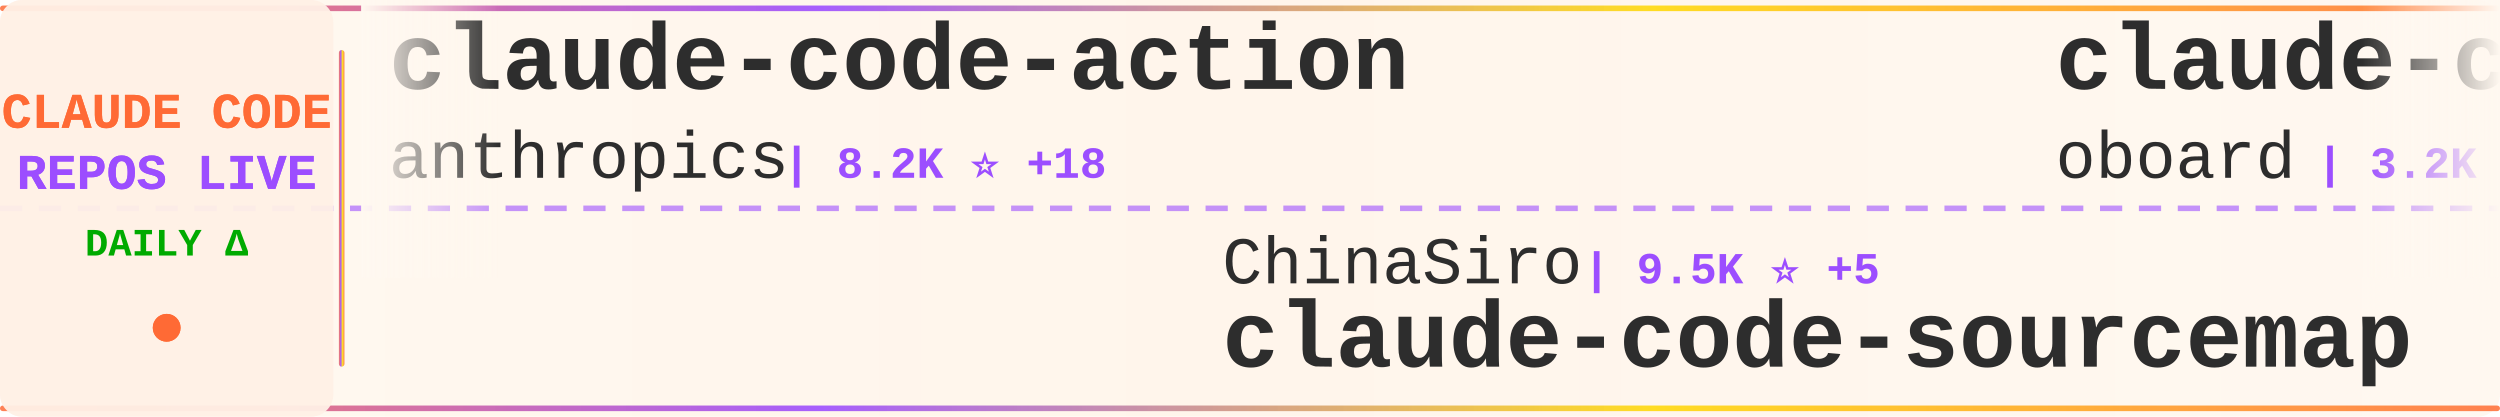
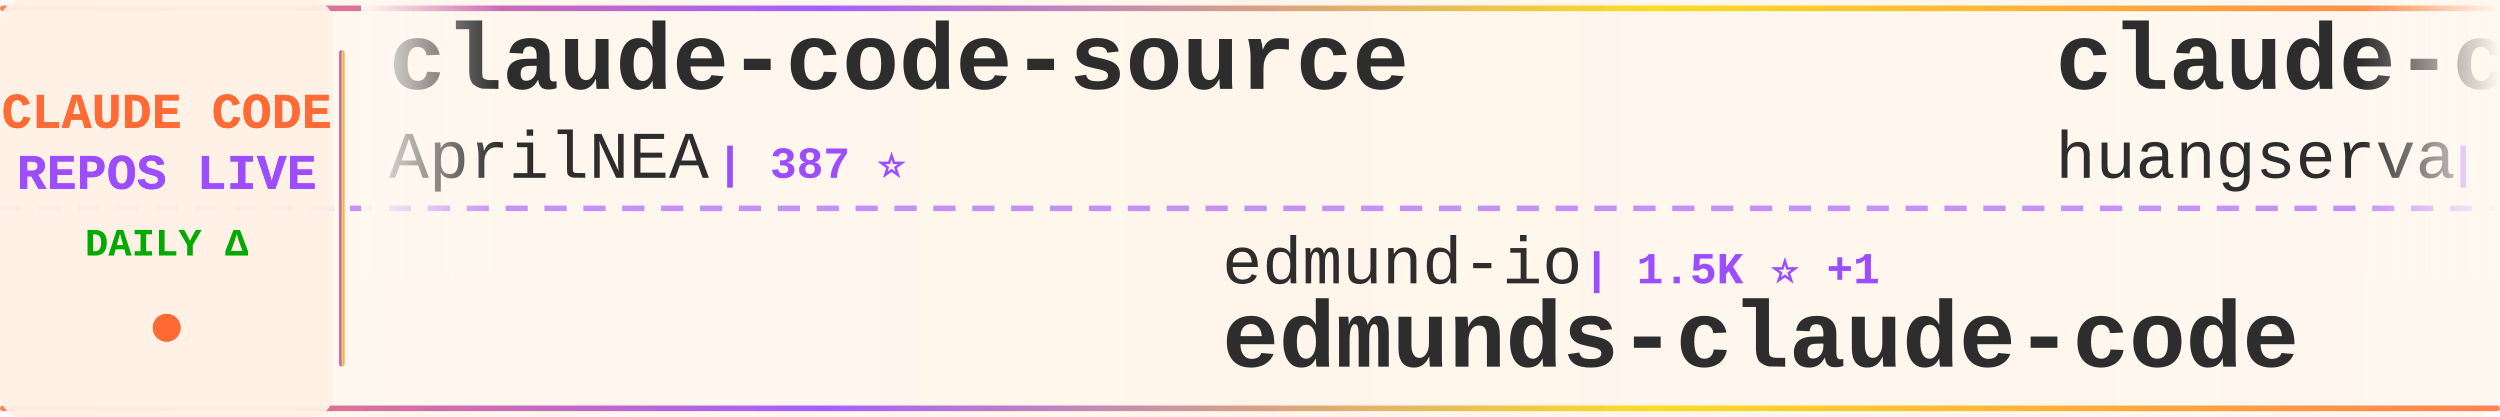
<svg xmlns="http://www.w3.org/2000/svg" width="900" height="150">
  <defs>
    <linearGradient id="tickerBg" x1="0%" y1="0%" x2="100%" y2="0%">
      <stop offset="0%" style="stop-color:#fff8f0;stop-opacity:0.98" />
      <stop offset="50%" style="stop-color:#fff5eb;stop-opacity:1" />
      <stop offset="100%" style="stop-color:#fff8f0;stop-opacity:0.98" />
    </linearGradient>
    <linearGradient id="borderGrad" x1="0%" y1="0%" x2="100%" y2="0%">
      <stop offset="0%" style="stop-color:#FF6B35;stop-opacity:0.85">
        <animate attributeName="stop-opacity" values="0.85;1;0.85" dur="2s" repeatCount="indefinite" />
      </stop>
      <stop offset="33%" style="stop-color:#9C4EFF;stop-opacity:0.9">
        <animate attributeName="stop-opacity" values="0.9;1;0.9" dur="2.2s" repeatCount="indefinite" />
      </stop>
      <stop offset="66%" style="stop-color:#FFD700;stop-opacity:0.85">
        <animate attributeName="stop-opacity" values="0.85;1;0.85" dur="1.8s" repeatCount="indefinite" />
      </stop>
      <stop offset="100%" style="stop-color:#FF6B35;stop-opacity:0.85">
        <animate attributeName="stop-opacity" values="0.85;1;0.85" dur="2s" repeatCount="indefinite" />
      </stop>
    </linearGradient>
    <filter id="textGlow">
      <feGaussianBlur stdDeviation="0.15" result="coloredBlur" />
      <feMerge>
        <feMergeNode in="coloredBlur" />
        <feMergeNode in="SourceGraphic" />
      </feMerge>
    </filter>
    <filter id="metricGlow">
      <feGaussianBlur stdDeviation="0.2" result="coloredBlur" />
      <feMerge>
        <feMergeNode in="coloredBlur" />
        <feMergeNode in="SourceGraphic" />
      </feMerge>
    </filter>
    <linearGradient id="leftFade" x1="0%" y1="0%" x2="100%" y2="0%">
      <stop offset="0%" style="stop-color:#fff8f0;stop-opacity:1" />
      <stop offset="100%" style="stop-color:#fff8f0;stop-opacity:0" />
    </linearGradient>
    <linearGradient id="rightFade" x1="0%" y1="0%" x2="100%" y2="0%">
      <stop offset="0%" style="stop-color:#fff8f0;stop-opacity:0" />
      <stop offset="100%" style="stop-color:#fff8f0;stop-opacity:1" />
    </linearGradient>
  </defs>
  <rect width="900" height="150" fill="url(#tickerBg)" rx="8" />
  <rect x="0" y="2" width="900" height="2" fill="url(#borderGrad)" rx="1" />
  <rect x="0" y="146" width="900" height="2" fill="url(#borderGrad)" rx="1" />
  <line x1="0" y1="75" x2="900" y2="75" stroke="#9C4EFF" stroke-width="2" stroke-dasharray="8 6" opacity="0.6" />
  <rect x="0" y="0" width="120" height="150" fill="#fff0e6" opacity="0.95" rx="8" />
  <text x="60" y="46" font-family="'Courier New', monospace" font-size="18" font-weight="bold" fill="#FF6B35" text-anchor="middle" filter="url(#textGlow)">
    CLAUDE CODE
  </text>
  <text x="60" y="68" font-family="'Courier New', monospace" font-size="18" font-weight="bold" fill="#9C4EFF" text-anchor="middle" filter="url(#textGlow)">
    REPOS LIVE
  </text>
  <text x="60" y="92" font-family="'Courier New', monospace" font-size="14" font-weight="bold" fill="#00aa00" text-anchor="middle">
    DAILY Δ
  </text>
  <circle cx="60" cy="118" r="5" fill="#FF6B35" filter="url(#metricGlow)">
    <animate attributeName="r" values="4;6;4" dur="1.5s" repeatCount="indefinite" />
    <animate attributeName="opacity" values="0.6;1;0.6" dur="1.5s" repeatCount="indefinite" />
  </circle>
  <rect x="122" y="18" width="2" height="114" fill="url(#borderGrad)" rx="1" />
  <clipPath id="tickerClip">
    <rect x="130" y="0" width="770" height="150" />
  </clipPath>
  <g clip-path="url(#tickerClip)">
    <g id="tickerItems">
      <animateTransform attributeName="transform" attributeType="XML" type="translate" from="0 0" to="-3000 0" dur="54s" repeatCount="indefinite" />
      <g transform="translate(0, 0)">
-         <text x="140" y="32" font-family="'Courier New', monospace" font-size="34" font-weight="bold" fill="#2d2d2d">claude-code-action</text>
-         <text x="140" y="64" font-family="'Courier New', monospace" font-size="24" font-weight="normal" fill="#2d2d2d" opacity="1.0">anthropics</text>
-         <text x="282" y="64" font-family="'Courier New', monospace" font-size="16" font-weight="bold" fill="#9C4EFF"> | 8.2K ⭐ +18</text>
+         <text x="140" y="32" font-family="'Courier New', monospace" font-size="34" font-weight="bold" fill="#2d2d2d">claude-code-source</text>
+         <text x="140" y="64" font-family="'Courier New', monospace" font-size="24" font-weight="normal" fill="#2d2d2d" opacity="1.0">AprilNEA</text>
+         <text x="258" y="64" font-family="'Courier New', monospace" font-size="16" font-weight="bold" fill="#9C4EFF"> | 387 ⭐</text>
      </g>
      <g transform="translate(300, 0)">
-         <text x="140" y="102" font-family="'Courier New', monospace" font-size="24" font-weight="normal" fill="#2d2d2d" opacity="1.0">ChinaSiro</text>
-         <text x="270" y="102" font-family="'Courier New', monospace" font-size="16" font-weight="bold" fill="#9C4EFF"> | 9.5K ⭐ +5</text>
-         <text x="140" y="132" font-family="'Courier New', monospace" font-size="34" font-weight="bold" fill="#2d2d2d">claude-code-sourcemap</text>
+         <text x="140" y="102" font-family="'Courier New', monospace" font-size="24" font-weight="normal" fill="#2d2d2d" opacity="1.0">edmund-io</text>
+         <text x="270" y="102" font-family="'Courier New', monospace" font-size="16" font-weight="bold" fill="#9C4EFF"> | 1.5K ⭐ +1</text>
+         <text x="140" y="132" font-family="'Courier New', monospace" font-size="34" font-weight="bold" fill="#2d2d2d">edmunds-claude-code</text>
      </g>
      <g transform="translate(600, 0)">
-         <text x="140" y="32" font-family="'Courier New', monospace" font-size="34" font-weight="bold" fill="#2d2d2d">claude-code-rev</text>
-         <text x="140" y="64" font-family="'Courier New', monospace" font-size="24" font-weight="normal" fill="#2d2d2d" opacity="1.0">oboard</text>
-         <text x="234" y="64" font-family="'Courier New', monospace" font-size="16" font-weight="bold" fill="#9C4EFF"> | 3.2K ⭐ +2</text>
+         <text x="140" y="32" font-family="'Courier New', monospace" font-size="34" font-weight="bold" fill="#2d2d2d">claude-code-cli</text>
+         <text x="140" y="64" font-family="'Courier New', monospace" font-size="24" font-weight="normal" fill="#2d2d2d" opacity="1.0">huangserva</text>
+         <text x="282" y="64" font-family="'Courier New', monospace" font-size="16" font-weight="bold" fill="#9C4EFF"> | 619 ⭐ +1</text>
      </g>
      <g transform="translate(900, 0)">
-         <text x="140" y="102" font-family="'Courier New', monospace" font-size="24" font-weight="normal" fill="#2d2d2d" opacity="1.0">Windy3f3f3f3f</text>
-         <text x="318" y="102" font-family="'Courier New', monospace" font-size="16" font-weight="bold" fill="#9C4EFF"> | 2.1K ⭐ +11</text>
-         <text x="140" y="132" font-family="'Courier New', monospace" font-size="34" font-weight="bold" fill="#2d2d2d">claude-code-from-scratch</text>
+         <text x="140" y="102" font-family="'Courier New', monospace" font-size="24" font-weight="normal" fill="#2d2d2d" opacity="1.0">affaan-m</text>
+         <text x="258" y="102" font-family="'Courier New', monospace" font-size="16" font-weight="bold" fill="#9C4EFF"> | 225.9K ⭐ +374</text>
+         <text x="140" y="132" font-family="'Courier New', monospace" font-size="34" font-weight="bold" fill="#2d2d2d">ECC</text>
      </g>
      <g transform="translate(1200, 0)">
-         <text x="140" y="32" font-family="'Courier New', monospace" font-size="34" font-weight="bold" fill="#2d2d2d">Claude-Code-Game-Studios</text>
-         <text x="140" y="64" font-family="'Courier New', monospace" font-size="24" font-weight="normal" fill="#2d2d2d" opacity="1.0">Donchitos</text>
-         <text x="270" y="64" font-family="'Courier New', monospace" font-size="16" font-weight="bold" fill="#9C4EFF"> | 22.6K ⭐ +30</text>
+         <text x="140" y="32" font-family="'Courier New', monospace" font-size="34" font-weight="bold" fill="#2d2d2d">collection-claude-code-s...</text>
+         <text x="140" y="64" font-family="'Courier New', monospace" font-size="24" font-weight="normal" fill="#2d2d2d" opacity="1.0">chauncygu</text>
+         <text x="270" y="64" font-family="'Courier New', monospace" font-size="16" font-weight="bold" fill="#9C4EFF"> | 2.7K ⭐ +2</text>
      </g>
      <g transform="translate(1500, 0)">
-         <text x="140" y="102" font-family="'Courier New', monospace" font-size="24" font-weight="normal" fill="#2d2d2d" opacity="1.0">lintsinghua</text>
-         <text x="294" y="102" font-family="'Courier New', monospace" font-size="16" font-weight="bold" fill="#9C4EFF"> | 3.9K ⭐ +5</text>
-         <text x="140" y="132" font-family="'Courier New', monospace" font-size="34" font-weight="bold" fill="#2d2d2d">claude-code-book</text>
+         <text x="140" y="102" font-family="'Courier New', monospace" font-size="24" font-weight="normal" fill="#2d2d2d" opacity="1.0">liuup</text>
+         <text x="222" y="102" font-family="'Courier New', monospace" font-size="16" font-weight="bold" fill="#9C4EFF"> | 3.4K ⭐ +13</text>
+         <text x="140" y="132" font-family="'Courier New', monospace" font-size="34" font-weight="bold" fill="#2d2d2d">claude-code-analysis</text>
      </g>
      <g transform="translate(1800, 0)">
-         <text x="140" y="32" font-family="'Courier New', monospace" font-size="34" font-weight="bold" fill="#2d2d2d">claude-code-hub</text>
-         <text x="140" y="64" font-family="'Courier New', monospace" font-size="24" font-weight="normal" fill="#2d2d2d" opacity="1.0">ding113</text>
-         <text x="246" y="64" font-family="'Courier New', monospace" font-size="16" font-weight="bold" fill="#9C4EFF"> | 3.2K ⭐ +4</text>
+         <text x="140" y="32" font-family="'Courier New', monospace" font-size="34" font-weight="bold" fill="#2d2d2d">ClaudeCode</text>
+         <text x="140" y="64" font-family="'Courier New', monospace" font-size="24" font-weight="normal" fill="#2d2d2d" opacity="1.0">guanshan</text>
+         <text x="258" y="64" font-family="'Courier New', monospace" font-size="16" font-weight="bold" fill="#9C4EFF"> | 61 ⭐</text>
      </g>
      <g transform="translate(2100, 0)">
-         <text x="140" y="102" font-family="'Courier New', monospace" font-size="24" font-weight="normal" fill="#2d2d2d" opacity="1.0">Chachamaru127</text>
-         <text x="318" y="102" font-family="'Courier New', monospace" font-size="16" font-weight="bold" fill="#9C4EFF"> | 2.9K ⭐ +7</text>
-         <text x="140" y="132" font-family="'Courier New', monospace" font-size="34" font-weight="bold" fill="#2d2d2d">claude-code-harness</text>
+         <text x="140" y="102" font-family="'Courier New', monospace" font-size="24" font-weight="normal" fill="#2d2d2d" opacity="1.0">luongnv89</text>
+         <text x="270" y="102" font-family="'Courier New', monospace" font-size="16" font-weight="bold" fill="#9C4EFF"> | 39.2K ⭐ +53</text>
+         <text x="140" y="132" font-family="'Courier New', monospace" font-size="34" font-weight="bold" fill="#2d2d2d">claude-howto</text>
      </g>
      <g transform="translate(2400, 0)">
-         <text x="140" y="32" font-family="'Courier New', monospace" font-size="34" font-weight="bold" fill="#2d2d2d">claude-code-showcase</text>
-         <text x="140" y="64" font-family="'Courier New', monospace" font-size="24" font-weight="normal" fill="#2d2d2d" opacity="1.0">ChrisWiles</text>
-         <text x="282" y="64" font-family="'Courier New', monospace" font-size="16" font-weight="bold" fill="#9C4EFF"> | 6.0K ⭐</text>
+         <text x="140" y="32" font-family="'Courier New', monospace" font-size="34" font-weight="bold" fill="#2d2d2d">claude-code-settings</text>
+         <text x="140" y="64" font-family="'Courier New', monospace" font-size="24" font-weight="normal" fill="#2d2d2d" opacity="1.0">feiskyer</text>
+         <text x="258" y="64" font-family="'Courier New', monospace" font-size="16" font-weight="bold" fill="#9C4EFF"> | 1.6K ⭐ +3</text>
      </g>
      <g transform="translate(2700, 0)">
-         <text x="140" y="102" font-family="'Courier New', monospace" font-size="24" font-weight="normal" fill="#2d2d2d" opacity="1.0">KPR111</text>
-         <text x="234" y="102" font-family="'Courier New', monospace" font-size="16" font-weight="bold" fill="#9C4EFF"> | 18 ⭐</text>
-         <text x="140" y="132" font-family="'Courier New', monospace" font-size="34" font-weight="bold" fill="#2d2d2d">Claude-Code</text>
+         <text x="140" y="102" font-family="'Courier New', monospace" font-size="24" font-weight="normal" fill="#2d2d2d" opacity="1.0">777genius</text>
+         <text x="270" y="102" font-family="'Courier New', monospace" font-size="16" font-weight="bold" fill="#9C4EFF"> | 918 ⭐</text>
+         <text x="140" y="132" font-family="'Courier New', monospace" font-size="34" font-weight="bold" fill="#2d2d2d">claude-code-source-code</text>
      </g>
      <g transform="translate(3000, 0)">
-         <text x="140" y="32" font-family="'Courier New', monospace" font-size="34" font-weight="bold" fill="#2d2d2d">claude-code-action</text>
-         <text x="140" y="64" font-family="'Courier New', monospace" font-size="24" font-weight="normal" fill="#2d2d2d" opacity="1.0">anthropics</text>
-         <text x="282" y="64" font-family="'Courier New', monospace" font-size="16" font-weight="bold" fill="#9C4EFF"> | 8.2K ⭐ +18</text>
+         <text x="140" y="32" font-family="'Courier New', monospace" font-size="34" font-weight="bold" fill="#2d2d2d">claude-code-source</text>
+         <text x="140" y="64" font-family="'Courier New', monospace" font-size="24" font-weight="normal" fill="#2d2d2d" opacity="1.0">AprilNEA</text>
+         <text x="258" y="64" font-family="'Courier New', monospace" font-size="16" font-weight="bold" fill="#9C4EFF"> | 387 ⭐</text>
      </g>
      <g transform="translate(3300, 0)">
-         <text x="140" y="102" font-family="'Courier New', monospace" font-size="24" font-weight="normal" fill="#2d2d2d" opacity="1.0">ChinaSiro</text>
-         <text x="270" y="102" font-family="'Courier New', monospace" font-size="16" font-weight="bold" fill="#9C4EFF"> | 9.5K ⭐ +5</text>
-         <text x="140" y="132" font-family="'Courier New', monospace" font-size="34" font-weight="bold" fill="#2d2d2d">claude-code-sourcemap</text>
+         <text x="140" y="102" font-family="'Courier New', monospace" font-size="24" font-weight="normal" fill="#2d2d2d" opacity="1.0">edmund-io</text>
+         <text x="270" y="102" font-family="'Courier New', monospace" font-size="16" font-weight="bold" fill="#9C4EFF"> | 1.5K ⭐ +1</text>
+         <text x="140" y="132" font-family="'Courier New', monospace" font-size="34" font-weight="bold" fill="#2d2d2d">edmunds-claude-code</text>
      </g>
      <g transform="translate(3600, 0)">
-         <text x="140" y="32" font-family="'Courier New', monospace" font-size="34" font-weight="bold" fill="#2d2d2d">claude-code-rev</text>
-         <text x="140" y="64" font-family="'Courier New', monospace" font-size="24" font-weight="normal" fill="#2d2d2d" opacity="1.0">oboard</text>
-         <text x="234" y="64" font-family="'Courier New', monospace" font-size="16" font-weight="bold" fill="#9C4EFF"> | 3.2K ⭐ +2</text>
+         <text x="140" y="32" font-family="'Courier New', monospace" font-size="34" font-weight="bold" fill="#2d2d2d">claude-code-cli</text>
+         <text x="140" y="64" font-family="'Courier New', monospace" font-size="24" font-weight="normal" fill="#2d2d2d" opacity="1.0">huangserva</text>
+         <text x="282" y="64" font-family="'Courier New', monospace" font-size="16" font-weight="bold" fill="#9C4EFF"> | 619 ⭐ +1</text>
      </g>
      <g transform="translate(3900, 0)">
-         <text x="140" y="102" font-family="'Courier New', monospace" font-size="24" font-weight="normal" fill="#2d2d2d" opacity="1.0">Windy3f3f3f3f</text>
-         <text x="318" y="102" font-family="'Courier New', monospace" font-size="16" font-weight="bold" fill="#9C4EFF"> | 2.1K ⭐ +11</text>
-         <text x="140" y="132" font-family="'Courier New', monospace" font-size="34" font-weight="bold" fill="#2d2d2d">claude-code-from-scratch</text>
+         <text x="140" y="102" font-family="'Courier New', monospace" font-size="24" font-weight="normal" fill="#2d2d2d" opacity="1.0">affaan-m</text>
+         <text x="258" y="102" font-family="'Courier New', monospace" font-size="16" font-weight="bold" fill="#9C4EFF"> | 225.9K ⭐ +374</text>
+         <text x="140" y="132" font-family="'Courier New', monospace" font-size="34" font-weight="bold" fill="#2d2d2d">ECC</text>
      </g>
    </g>
  </g>
  <rect x="130" y="0" width="50" height="100" fill="url(#leftFade)" />
  <rect x="850" y="0" width="50" height="100" fill="url(#rightFade)" />
</svg>
